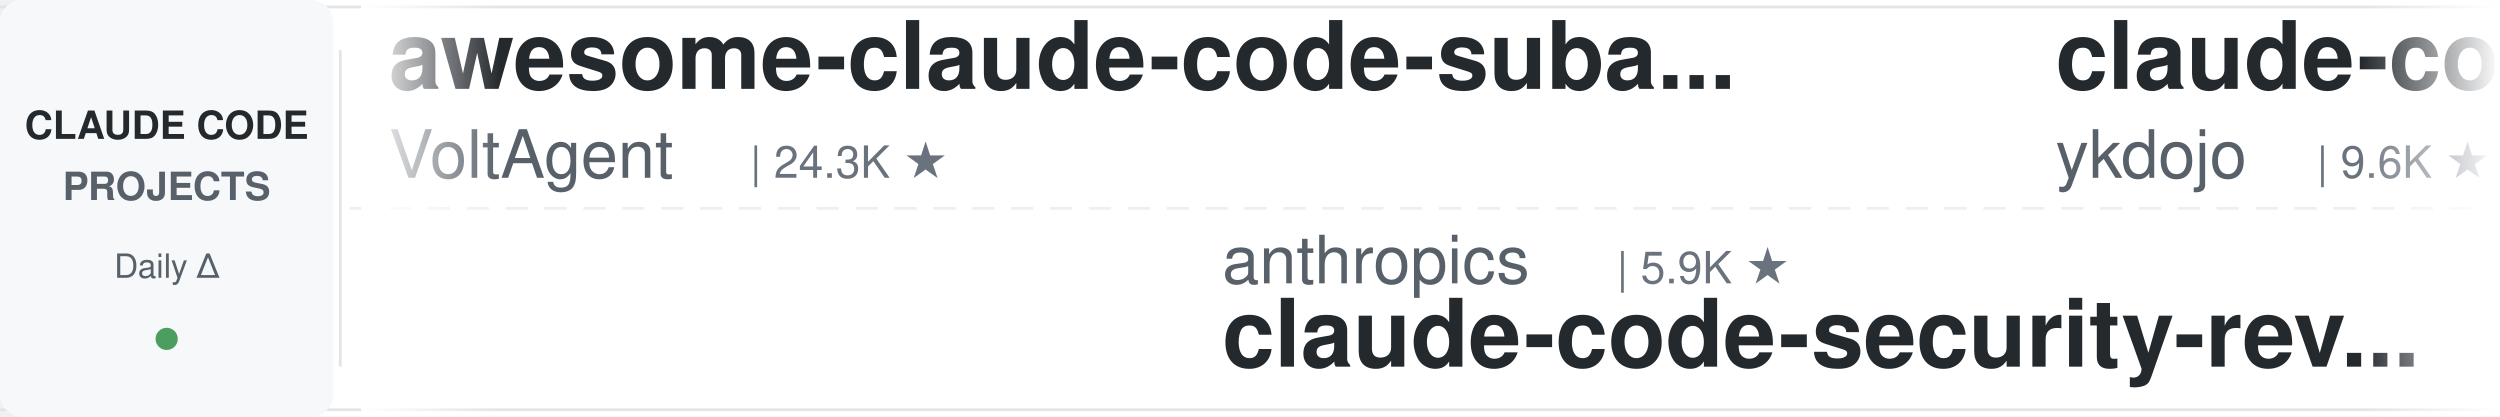
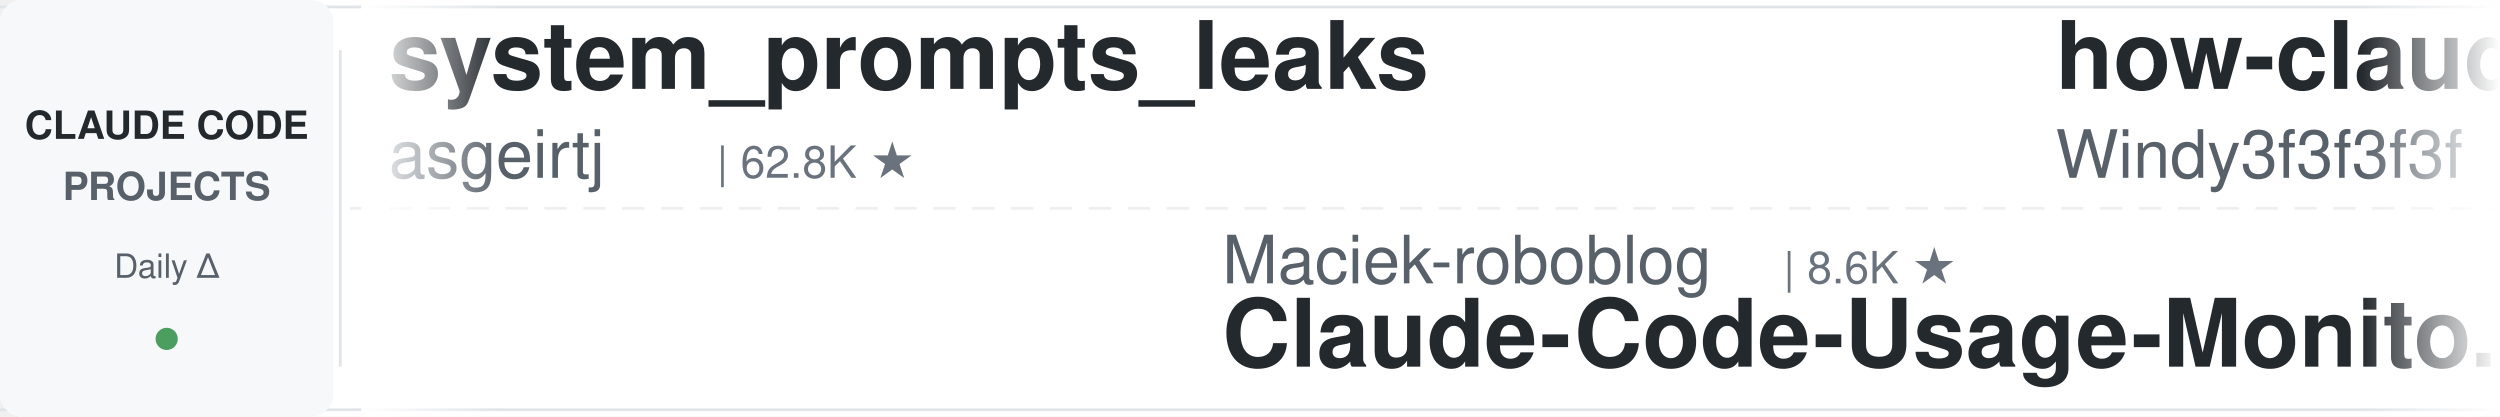
<svg xmlns="http://www.w3.org/2000/svg" width="900" height="150">
  <defs>
    <linearGradient id="leftFade" x1="0%" y1="0%" x2="100%" y2="0%">
      <stop offset="0%" style="stop-color:#ffffff;stop-opacity:1" />
      <stop offset="100%" style="stop-color:#ffffff;stop-opacity:0" />
    </linearGradient>
    <linearGradient id="rightFade" x1="0%" y1="0%" x2="100%" y2="0%">
      <stop offset="0%" style="stop-color:#ffffff;stop-opacity:0" />
      <stop offset="100%" style="stop-color:#ffffff;stop-opacity:1" />
    </linearGradient>
  </defs>
  <rect width="900" height="150" fill="#ffffff" rx="8" />
  <rect x="0" y="2" width="900" height="1" fill="#e1e4e8" />
  <rect x="0" y="147" width="900" height="1" fill="#e1e4e8" />
  <line x1="0" y1="75" x2="900" y2="75" stroke="#e1e4e8" stroke-width="1" stroke-dasharray="8 6" opacity="0.6" />
  <rect x="0" y="0" width="120" height="150" fill="#f6f8fa" rx="8" />
  <text x="60" y="50" font-family="-apple-system, BlinkMacSystemFont, 'Segoe UI', Helvetica, Arial, sans-serif" font-size="14" font-weight="600" fill="#24292e" text-anchor="middle">CLAUDE CODE</text>
  <text x="60" y="72" font-family="-apple-system, BlinkMacSystemFont, 'Segoe UI', Helvetica, Arial, sans-serif" font-size="14" font-weight="600" fill="#586069" text-anchor="middle">PROJECTS</text>
  <text x="60" y="100" font-family="-apple-system, BlinkMacSystemFont, 'Segoe UI', Helvetica, Arial, sans-serif" font-size="12" font-weight="500" fill="#586069" text-anchor="middle">Daily Δ</text>
  <circle cx="60" cy="122" r="4" fill="#22863a" opacity="0.8" />
  <rect x="122" y="18" width="1" height="114" fill="#e1e4e8" />
  <clipPath id="tickerClip">
    <rect x="130" y="0" width="770" height="150" />
  </clipPath>
  <g clip-path="url(#tickerClip)">
    <g id="tickerItems">
      <animateTransform attributeName="transform" attributeType="XML" type="translate" from="0 0" to="-3000 0" dur="54s" repeatCount="indefinite" />
      <g transform="translate(0, 0)">
-         <text x="140" y="32" font-family="-apple-system, BlinkMacSystemFont, 'Segoe UI', Helvetica, Arial, sans-serif" font-size="34" font-weight="600" fill="#24292e">awesome-claude-code-suba...</text>
-         <text x="140" y="64" font-family="-apple-system, BlinkMacSystemFont, 'Segoe UI', Helvetica, Arial, sans-serif" font-size="24" font-weight="400" fill="#586069">VoltAgent</text>
-         <text x="270" y="64" font-family="-apple-system, BlinkMacSystemFont, 'Segoe UI', Helvetica, Arial, sans-serif" font-size="16" font-weight="500" fill="#6a737d">| 24.3K ★</text>
+         <text x="140" y="32" font-family="-apple-system, BlinkMacSystemFont, 'Segoe UI', Helvetica, Arial, sans-serif" font-size="34" font-weight="600" fill="#24292e">system_prompts_leaks</text>
+         <text x="140" y="64" font-family="-apple-system, BlinkMacSystemFont, 'Segoe UI', Helvetica, Arial, sans-serif" font-size="24" font-weight="400" fill="#586069">asgeirtj</text>
+         <text x="258" y="64" font-family="-apple-system, BlinkMacSystemFont, 'Segoe UI', Helvetica, Arial, sans-serif" font-size="16" font-weight="500" fill="#6a737d">| 62.8K ★</text>
      </g>
      <g transform="translate(300, 0)">
-         <text x="140" y="102" font-family="-apple-system, BlinkMacSystemFont, 'Segoe UI', Helvetica, Arial, sans-serif" font-size="24" font-weight="400" fill="#586069">anthropics</text>
-         <text x="282" y="102" font-family="-apple-system, BlinkMacSystemFont, 'Segoe UI', Helvetica, Arial, sans-serif" font-size="16" font-weight="500" fill="#6a737d">| 5.9K ★</text>
-         <text x="140" y="132" font-family="-apple-system, BlinkMacSystemFont, 'Segoe UI', Helvetica, Arial, sans-serif" font-size="34" font-weight="600" fill="#24292e">claude-code-security-rev...</text>
+         <text x="140" y="102" font-family="-apple-system, BlinkMacSystemFont, 'Segoe UI', Helvetica, Arial, sans-serif" font-size="24" font-weight="400" fill="#586069">Maciek-roboblog</text>
+         <text x="342" y="102" font-family="-apple-system, BlinkMacSystemFont, 'Segoe UI', Helvetica, Arial, sans-serif" font-size="16" font-weight="500" fill="#6a737d">| 8.6K ★</text>
+         <text x="140" y="132" font-family="-apple-system, BlinkMacSystemFont, 'Segoe UI', Helvetica, Arial, sans-serif" font-size="34" font-weight="600" fill="#24292e">Claude-Code-Usage-Monito...</text>
      </g>
      <g transform="translate(600, 0)">
-         <text x="140" y="32" font-family="-apple-system, BlinkMacSystemFont, 'Segoe UI', Helvetica, Arial, sans-serif" font-size="34" font-weight="600" fill="#24292e">claude-code-tips</text>
-         <text x="140" y="64" font-family="-apple-system, BlinkMacSystemFont, 'Segoe UI', Helvetica, Arial, sans-serif" font-size="24" font-weight="400" fill="#586069">ykdojo</text>
-         <text x="234" y="64" font-family="-apple-system, BlinkMacSystemFont, 'Segoe UI', Helvetica, Arial, sans-serif" font-size="16" font-weight="500" fill="#6a737d">| 9.6K ★</text>
+         <text x="140" y="32" font-family="-apple-system, BlinkMacSystemFont, 'Segoe UI', Helvetica, Arial, sans-serif" font-size="34" font-weight="600" fill="#24292e">how-claude-code-works</text>
+         <text x="140" y="64" font-family="-apple-system, BlinkMacSystemFont, 'Segoe UI', Helvetica, Arial, sans-serif" font-size="24" font-weight="400" fill="#586069">Windy3f3f3f3f</text>
+         <text x="318" y="64" font-family="-apple-system, BlinkMacSystemFont, 'Segoe UI', Helvetica, Arial, sans-serif" font-size="16" font-weight="500" fill="#6a737d">| 3.4K ★</text>
      </g>
      <g transform="translate(900, 0)">
-         <text x="140" y="102" font-family="-apple-system, BlinkMacSystemFont, 'Segoe UI', Helvetica, Arial, sans-serif" font-size="24" font-weight="400" fill="#586069">anthropics</text>
-         <text x="282" y="102" font-family="-apple-system, BlinkMacSystemFont, 'Segoe UI', Helvetica, Arial, sans-serif" font-size="16" font-weight="500" fill="#6a737d">| 168.7K ★</text>
-         <text x="140" y="132" font-family="-apple-system, BlinkMacSystemFont, 'Segoe UI', Helvetica, Arial, sans-serif" font-size="34" font-weight="600" fill="#24292e">skills</text>
+         <text x="140" y="102" font-family="-apple-system, BlinkMacSystemFont, 'Segoe UI', Helvetica, Arial, sans-serif" font-size="24" font-weight="400" fill="#586069">https-deeplearning-ai</text>
+         <text x="414" y="102" font-family="-apple-system, BlinkMacSystemFont, 'Segoe UI', Helvetica, Arial, sans-serif" font-size="16" font-weight="500" fill="#6a737d">| 539 ★</text>
+         <text x="140" y="132" font-family="-apple-system, BlinkMacSystemFont, 'Segoe UI', Helvetica, Arial, sans-serif" font-size="34" font-weight="600" fill="#24292e">sc-claude-code-files</text>
      </g>
      <g transform="translate(1200, 0)">
-         <text x="140" y="32" font-family="-apple-system, BlinkMacSystemFont, 'Segoe UI', Helvetica, Arial, sans-serif" font-size="34" font-weight="600" fill="#24292e">Open-ClaudeCode</text>
-         <text x="140" y="64" font-family="-apple-system, BlinkMacSystemFont, 'Segoe UI', Helvetica, Arial, sans-serif" font-size="24" font-weight="400" fill="#586069">LING71671</text>
-         <text x="270" y="64" font-family="-apple-system, BlinkMacSystemFont, 'Segoe UI', Helvetica, Arial, sans-serif" font-size="16" font-weight="500" fill="#6a737d">| 940 ★</text>
+         <text x="140" y="32" font-family="-apple-system, BlinkMacSystemFont, 'Segoe UI', Helvetica, Arial, sans-serif" font-size="34" font-weight="600" fill="#24292e">claude-coder</text>
+         <text x="140" y="64" font-family="-apple-system, BlinkMacSystemFont, 'Segoe UI', Helvetica, Arial, sans-serif" font-size="24" font-weight="400" fill="#586069">kodu-ai</text>
+         <text x="246" y="64" font-family="-apple-system, BlinkMacSystemFont, 'Segoe UI', Helvetica, Arial, sans-serif" font-size="16" font-weight="500" fill="#6a737d">| 5.2K ★</text>
      </g>
      <g transform="translate(1500, 0)">
-         <text x="140" y="102" font-family="-apple-system, BlinkMacSystemFont, 'Segoe UI', Helvetica, Arial, sans-serif" font-size="24" font-weight="400" fill="#586069">liuup</text>
-         <text x="222" y="102" font-family="-apple-system, BlinkMacSystemFont, 'Segoe UI', Helvetica, Arial, sans-serif" font-size="16" font-weight="500" fill="#6a737d">| 3.8K ★</text>
-         <text x="140" y="132" font-family="-apple-system, BlinkMacSystemFont, 'Segoe UI', Helvetica, Arial, sans-serif" font-size="34" font-weight="600" fill="#24292e">claude-code-analysis</text>
+         <text x="140" y="102" font-family="-apple-system, BlinkMacSystemFont, 'Segoe UI', Helvetica, Arial, sans-serif" font-size="24" font-weight="400" fill="#586069">Pimzino</text>
+         <text x="246" y="102" font-family="-apple-system, BlinkMacSystemFont, 'Segoe UI', Helvetica, Arial, sans-serif" font-size="16" font-weight="500" fill="#6a737d">| 3.8K ★</text>
+         <text x="140" y="132" font-family="-apple-system, BlinkMacSystemFont, 'Segoe UI', Helvetica, Arial, sans-serif" font-size="34" font-weight="600" fill="#24292e">claude-code-spec-workflo...</text>
      </g>
      <g transform="translate(1800, 0)">
-         <text x="140" y="32" font-family="-apple-system, BlinkMacSystemFont, 'Segoe UI', Helvetica, Arial, sans-serif" font-size="34" font-weight="600" fill="#24292e">claude-code-from-source</text>
-         <text x="140" y="64" font-family="-apple-system, BlinkMacSystemFont, 'Segoe UI', Helvetica, Arial, sans-serif" font-size="24" font-weight="400" fill="#586069">alejandrobalderas</text>
-         <text x="366" y="64" font-family="-apple-system, BlinkMacSystemFont, 'Segoe UI', Helvetica, Arial, sans-serif" font-size="16" font-weight="500" fill="#6a737d">| 2.8K ★</text>
+         <text x="140" y="32" font-family="-apple-system, BlinkMacSystemFont, 'Segoe UI', Helvetica, Arial, sans-serif" font-size="34" font-weight="600" fill="#24292e">claude-code-guide</text>
+         <text x="140" y="64" font-family="-apple-system, BlinkMacSystemFont, 'Segoe UI', Helvetica, Arial, sans-serif" font-size="24" font-weight="400" fill="#586069">Cranot</text>
+         <text x="234" y="64" font-family="-apple-system, BlinkMacSystemFont, 'Segoe UI', Helvetica, Arial, sans-serif" font-size="16" font-weight="500" fill="#6a737d">| 2.9K ★</text>
      </g>
      <g transform="translate(2100, 0)">
-         <text x="140" y="102" font-family="-apple-system, BlinkMacSystemFont, 'Segoe UI', Helvetica, Arial, sans-serif" font-size="24" font-weight="400" fill="#586069">lorryjovens-hub</text>
-         <text x="342" y="102" font-family="-apple-system, BlinkMacSystemFont, 'Segoe UI', Helvetica, Arial, sans-serif" font-size="16" font-weight="500" fill="#6a737d">| 1.7K ★</text>
-         <text x="140" y="132" font-family="-apple-system, BlinkMacSystemFont, 'Segoe UI', Helvetica, Arial, sans-serif" font-size="34" font-weight="600" fill="#24292e">claude-code-rust</text>
+         <text x="140" y="102" font-family="-apple-system, BlinkMacSystemFont, 'Segoe UI', Helvetica, Arial, sans-serif" font-size="24" font-weight="400" fill="#586069">LING71671</text>
+         <text x="270" y="102" font-family="-apple-system, BlinkMacSystemFont, 'Segoe UI', Helvetica, Arial, sans-serif" font-size="16" font-weight="500" fill="#6a737d">| 940 ★</text>
+         <text x="140" y="132" font-family="-apple-system, BlinkMacSystemFont, 'Segoe UI', Helvetica, Arial, sans-serif" font-size="34" font-weight="600" fill="#24292e">Open-ClaudeCode</text>
      </g>
      <g transform="translate(2400, 0)">
-         <text x="140" y="32" font-family="-apple-system, BlinkMacSystemFont, 'Segoe UI', Helvetica, Arial, sans-serif" font-size="34" font-weight="600" fill="#24292e">claude-code-workflows</text>
-         <text x="140" y="64" font-family="-apple-system, BlinkMacSystemFont, 'Segoe UI', Helvetica, Arial, sans-serif" font-size="24" font-weight="400" fill="#586069">OneRedOak</text>
-         <text x="270" y="64" font-family="-apple-system, BlinkMacSystemFont, 'Segoe UI', Helvetica, Arial, sans-serif" font-size="16" font-weight="500" fill="#6a737d">| 3.9K ★</text>
+         <text x="140" y="32" font-family="-apple-system, BlinkMacSystemFont, 'Segoe UI', Helvetica, Arial, sans-serif" font-size="34" font-weight="600" fill="#24292e">ralph-claude-code</text>
+         <text x="140" y="64" font-family="-apple-system, BlinkMacSystemFont, 'Segoe UI', Helvetica, Arial, sans-serif" font-size="24" font-weight="400" fill="#586069">frankbria</text>
+         <text x="270" y="64" font-family="-apple-system, BlinkMacSystemFont, 'Segoe UI', Helvetica, Arial, sans-serif" font-size="16" font-weight="500" fill="#6a737d">| 9.6K ★</text>
      </g>
      <g transform="translate(2700, 0)">
-         <text x="140" y="102" font-family="-apple-system, BlinkMacSystemFont, 'Segoe UI', Helvetica, Arial, sans-serif" font-size="24" font-weight="400" fill="#586069">krusemediallc</text>
-         <text x="318" y="102" font-family="-apple-system, BlinkMacSystemFont, 'Segoe UI', Helvetica, Arial, sans-serif" font-size="16" font-weight="500" fill="#6a737d">| 1.2K ★</text>
-         <text x="140" y="132" font-family="-apple-system, BlinkMacSystemFont, 'Segoe UI', Helvetica, Arial, sans-serif" font-size="34" font-weight="600" fill="#24292e">arcads-claude-code</text>
+         <text x="140" y="102" font-family="-apple-system, BlinkMacSystemFont, 'Segoe UI', Helvetica, Arial, sans-serif" font-size="24" font-weight="400" fill="#586069">affaan-m</text>
+         <text x="258" y="102" font-family="-apple-system, BlinkMacSystemFont, 'Segoe UI', Helvetica, Arial, sans-serif" font-size="16" font-weight="500" fill="#6a737d">| 239.9K ★</text>
+         <text x="140" y="132" font-family="-apple-system, BlinkMacSystemFont, 'Segoe UI', Helvetica, Arial, sans-serif" font-size="34" font-weight="600" fill="#24292e">ECC</text>
      </g>
      <g transform="translate(3000, 0)">
-         <text x="140" y="32" font-family="-apple-system, BlinkMacSystemFont, 'Segoe UI', Helvetica, Arial, sans-serif" font-size="34" font-weight="600" fill="#24292e">awesome-claude-code-suba...</text>
-         <text x="140" y="64" font-family="-apple-system, BlinkMacSystemFont, 'Segoe UI', Helvetica, Arial, sans-serif" font-size="24" font-weight="400" fill="#586069">VoltAgent</text>
-         <text x="270" y="64" font-family="-apple-system, BlinkMacSystemFont, 'Segoe UI', Helvetica, Arial, sans-serif" font-size="16" font-weight="500" fill="#6a737d">| 24.3K ★</text>
+         <text x="140" y="32" font-family="-apple-system, BlinkMacSystemFont, 'Segoe UI', Helvetica, Arial, sans-serif" font-size="34" font-weight="600" fill="#24292e">system_prompts_leaks</text>
+         <text x="140" y="64" font-family="-apple-system, BlinkMacSystemFont, 'Segoe UI', Helvetica, Arial, sans-serif" font-size="24" font-weight="400" fill="#586069">asgeirtj</text>
+         <text x="258" y="64" font-family="-apple-system, BlinkMacSystemFont, 'Segoe UI', Helvetica, Arial, sans-serif" font-size="16" font-weight="500" fill="#6a737d">| 62.8K ★</text>
      </g>
      <g transform="translate(3300, 0)">
-         <text x="140" y="102" font-family="-apple-system, BlinkMacSystemFont, 'Segoe UI', Helvetica, Arial, sans-serif" font-size="24" font-weight="400" fill="#586069">anthropics</text>
-         <text x="282" y="102" font-family="-apple-system, BlinkMacSystemFont, 'Segoe UI', Helvetica, Arial, sans-serif" font-size="16" font-weight="500" fill="#6a737d">| 5.9K ★</text>
-         <text x="140" y="132" font-family="-apple-system, BlinkMacSystemFont, 'Segoe UI', Helvetica, Arial, sans-serif" font-size="34" font-weight="600" fill="#24292e">claude-code-security-rev...</text>
+         <text x="140" y="102" font-family="-apple-system, BlinkMacSystemFont, 'Segoe UI', Helvetica, Arial, sans-serif" font-size="24" font-weight="400" fill="#586069">Maciek-roboblog</text>
+         <text x="342" y="102" font-family="-apple-system, BlinkMacSystemFont, 'Segoe UI', Helvetica, Arial, sans-serif" font-size="16" font-weight="500" fill="#6a737d">| 8.6K ★</text>
+         <text x="140" y="132" font-family="-apple-system, BlinkMacSystemFont, 'Segoe UI', Helvetica, Arial, sans-serif" font-size="34" font-weight="600" fill="#24292e">Claude-Code-Usage-Monito...</text>
      </g>
      <g transform="translate(3600, 0)">
-         <text x="140" y="32" font-family="-apple-system, BlinkMacSystemFont, 'Segoe UI', Helvetica, Arial, sans-serif" font-size="34" font-weight="600" fill="#24292e">claude-code-tips</text>
-         <text x="140" y="64" font-family="-apple-system, BlinkMacSystemFont, 'Segoe UI', Helvetica, Arial, sans-serif" font-size="24" font-weight="400" fill="#586069">ykdojo</text>
-         <text x="234" y="64" font-family="-apple-system, BlinkMacSystemFont, 'Segoe UI', Helvetica, Arial, sans-serif" font-size="16" font-weight="500" fill="#6a737d">| 9.6K ★</text>
+         <text x="140" y="32" font-family="-apple-system, BlinkMacSystemFont, 'Segoe UI', Helvetica, Arial, sans-serif" font-size="34" font-weight="600" fill="#24292e">how-claude-code-works</text>
+         <text x="140" y="64" font-family="-apple-system, BlinkMacSystemFont, 'Segoe UI', Helvetica, Arial, sans-serif" font-size="24" font-weight="400" fill="#586069">Windy3f3f3f3f</text>
+         <text x="318" y="64" font-family="-apple-system, BlinkMacSystemFont, 'Segoe UI', Helvetica, Arial, sans-serif" font-size="16" font-weight="500" fill="#6a737d">| 3.4K ★</text>
      </g>
      <g transform="translate(3900, 0)">
-         <text x="140" y="102" font-family="-apple-system, BlinkMacSystemFont, 'Segoe UI', Helvetica, Arial, sans-serif" font-size="24" font-weight="400" fill="#586069">anthropics</text>
-         <text x="282" y="102" font-family="-apple-system, BlinkMacSystemFont, 'Segoe UI', Helvetica, Arial, sans-serif" font-size="16" font-weight="500" fill="#6a737d">| 168.7K ★</text>
-         <text x="140" y="132" font-family="-apple-system, BlinkMacSystemFont, 'Segoe UI', Helvetica, Arial, sans-serif" font-size="34" font-weight="600" fill="#24292e">skills</text>
+         <text x="140" y="102" font-family="-apple-system, BlinkMacSystemFont, 'Segoe UI', Helvetica, Arial, sans-serif" font-size="24" font-weight="400" fill="#586069">https-deeplearning-ai</text>
+         <text x="414" y="102" font-family="-apple-system, BlinkMacSystemFont, 'Segoe UI', Helvetica, Arial, sans-serif" font-size="16" font-weight="500" fill="#6a737d">| 539 ★</text>
+         <text x="140" y="132" font-family="-apple-system, BlinkMacSystemFont, 'Segoe UI', Helvetica, Arial, sans-serif" font-size="34" font-weight="600" fill="#24292e">sc-claude-code-files</text>
      </g>
    </g>
  </g>
  <rect x="130" y="0" width="50" height="150" fill="url(#leftFade)" />
  <rect x="850" y="0" width="50" height="150" fill="url(#rightFade)" />
</svg>
